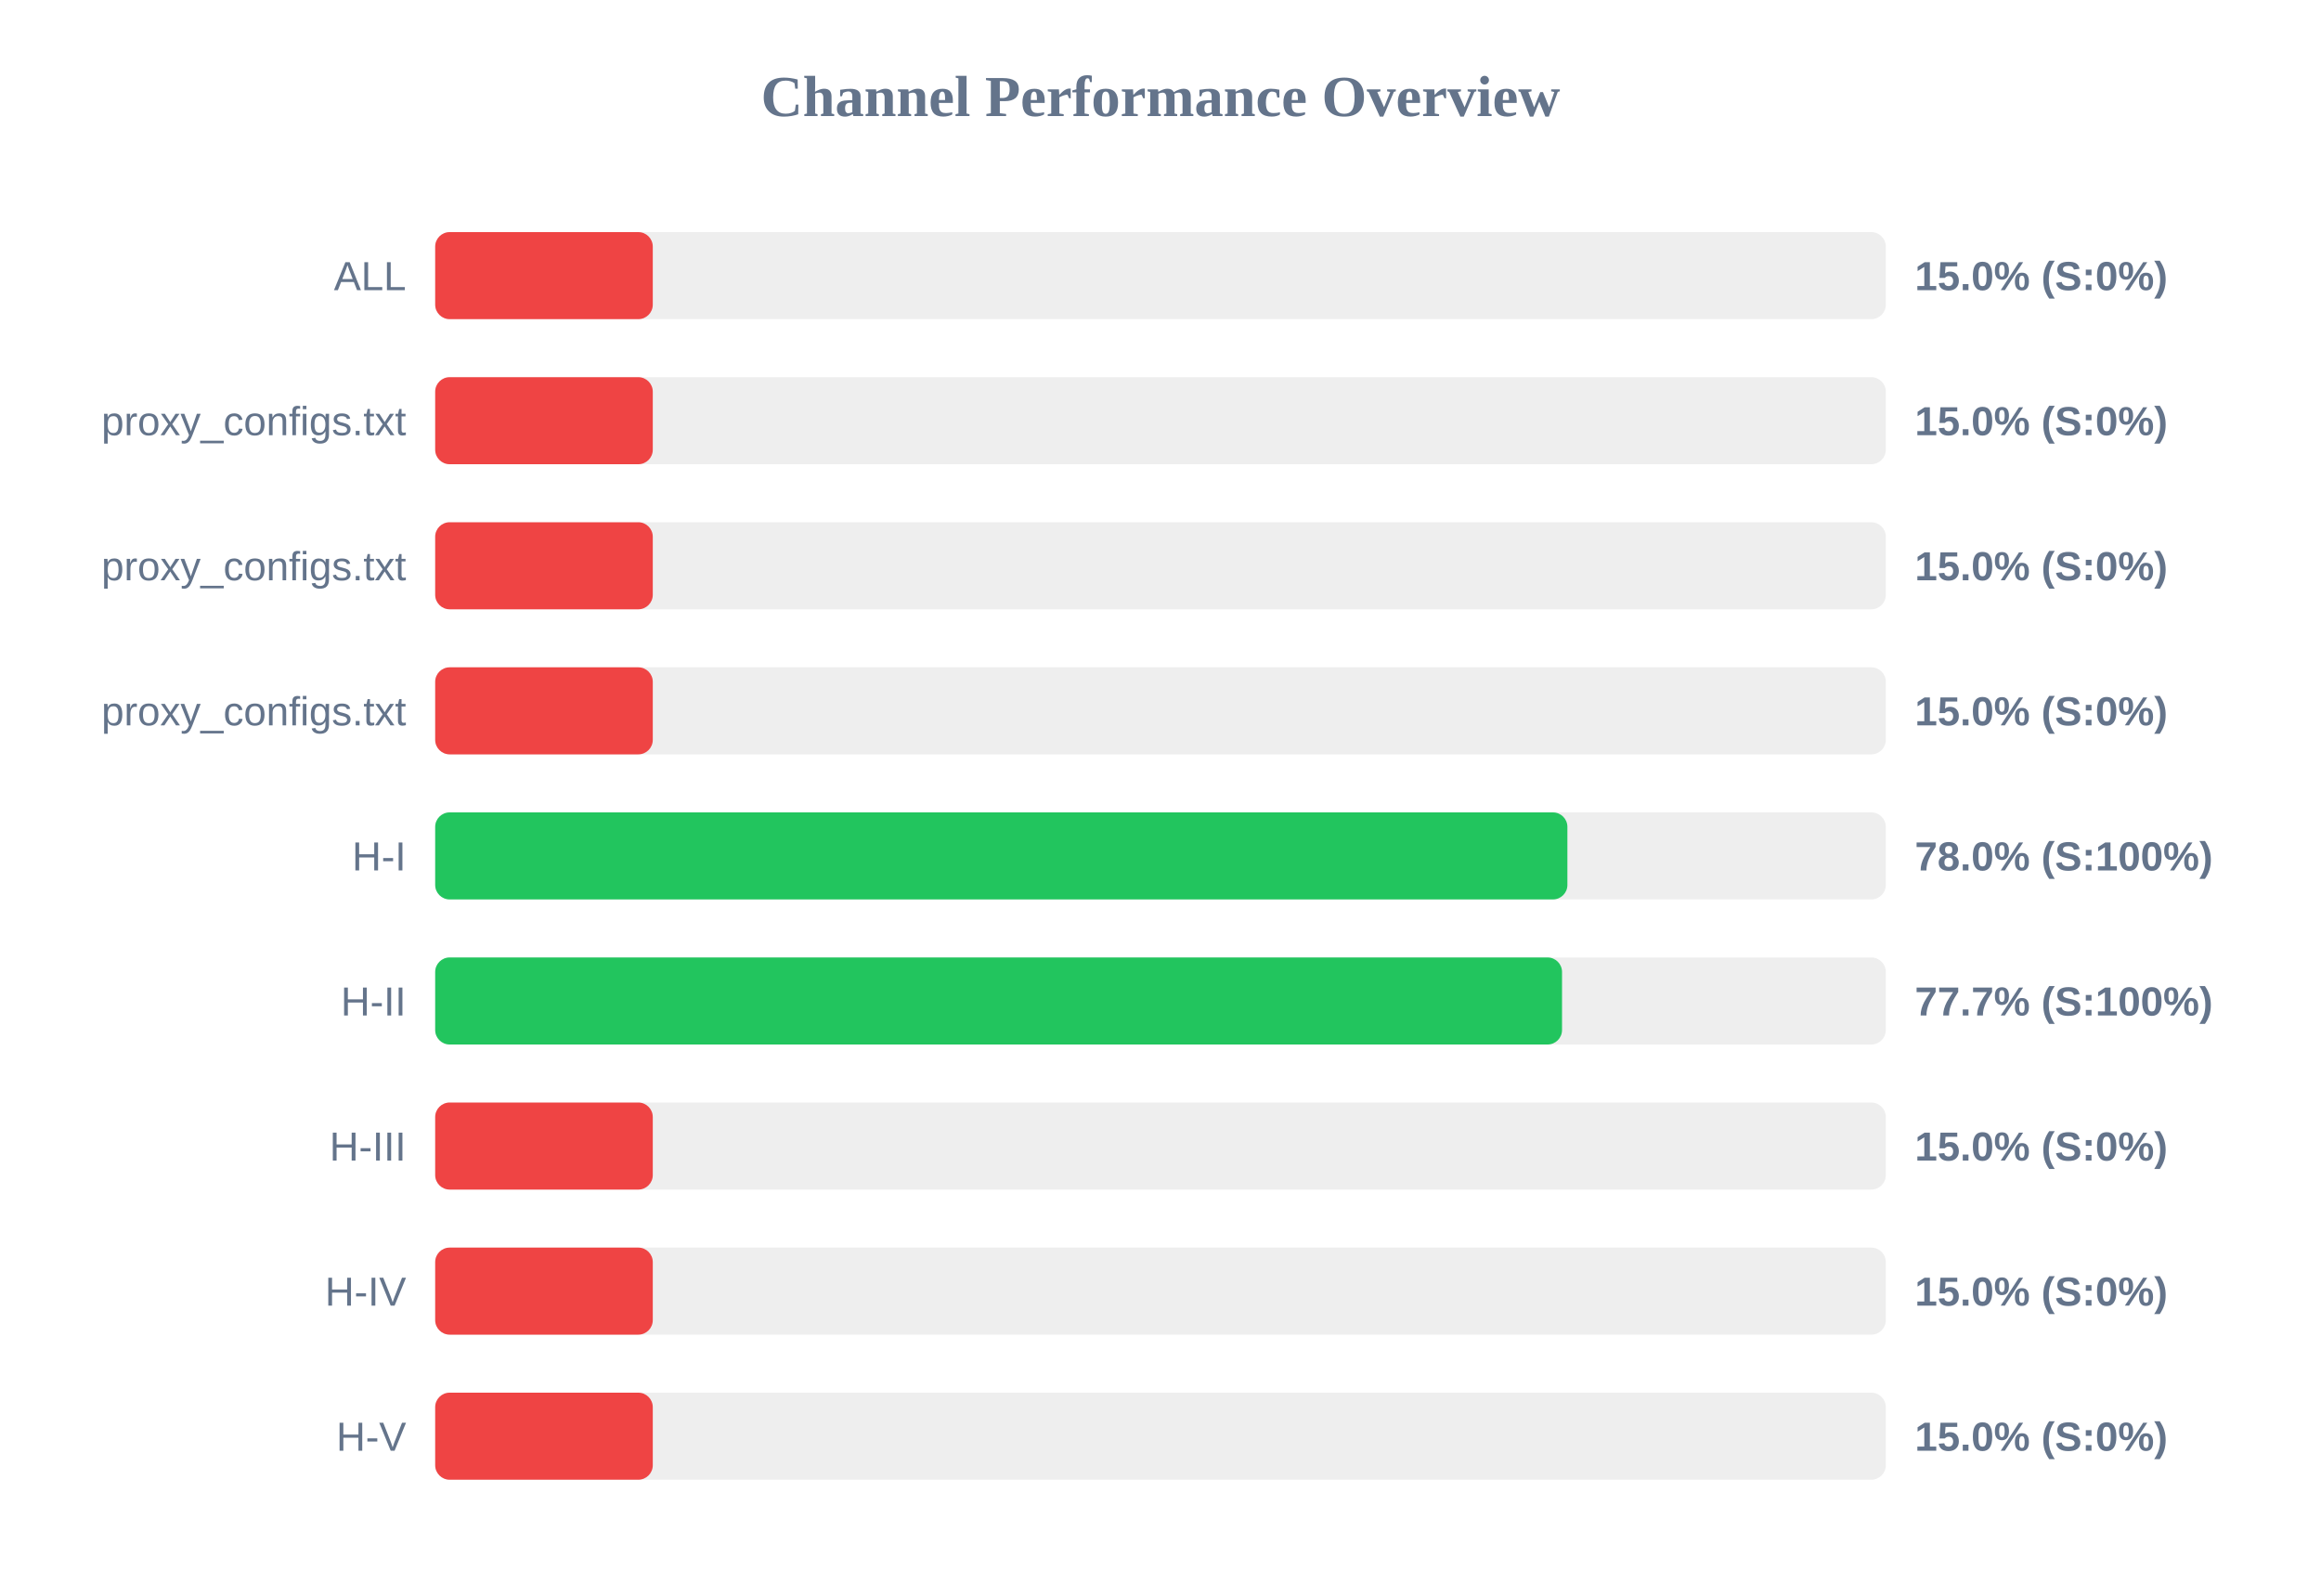
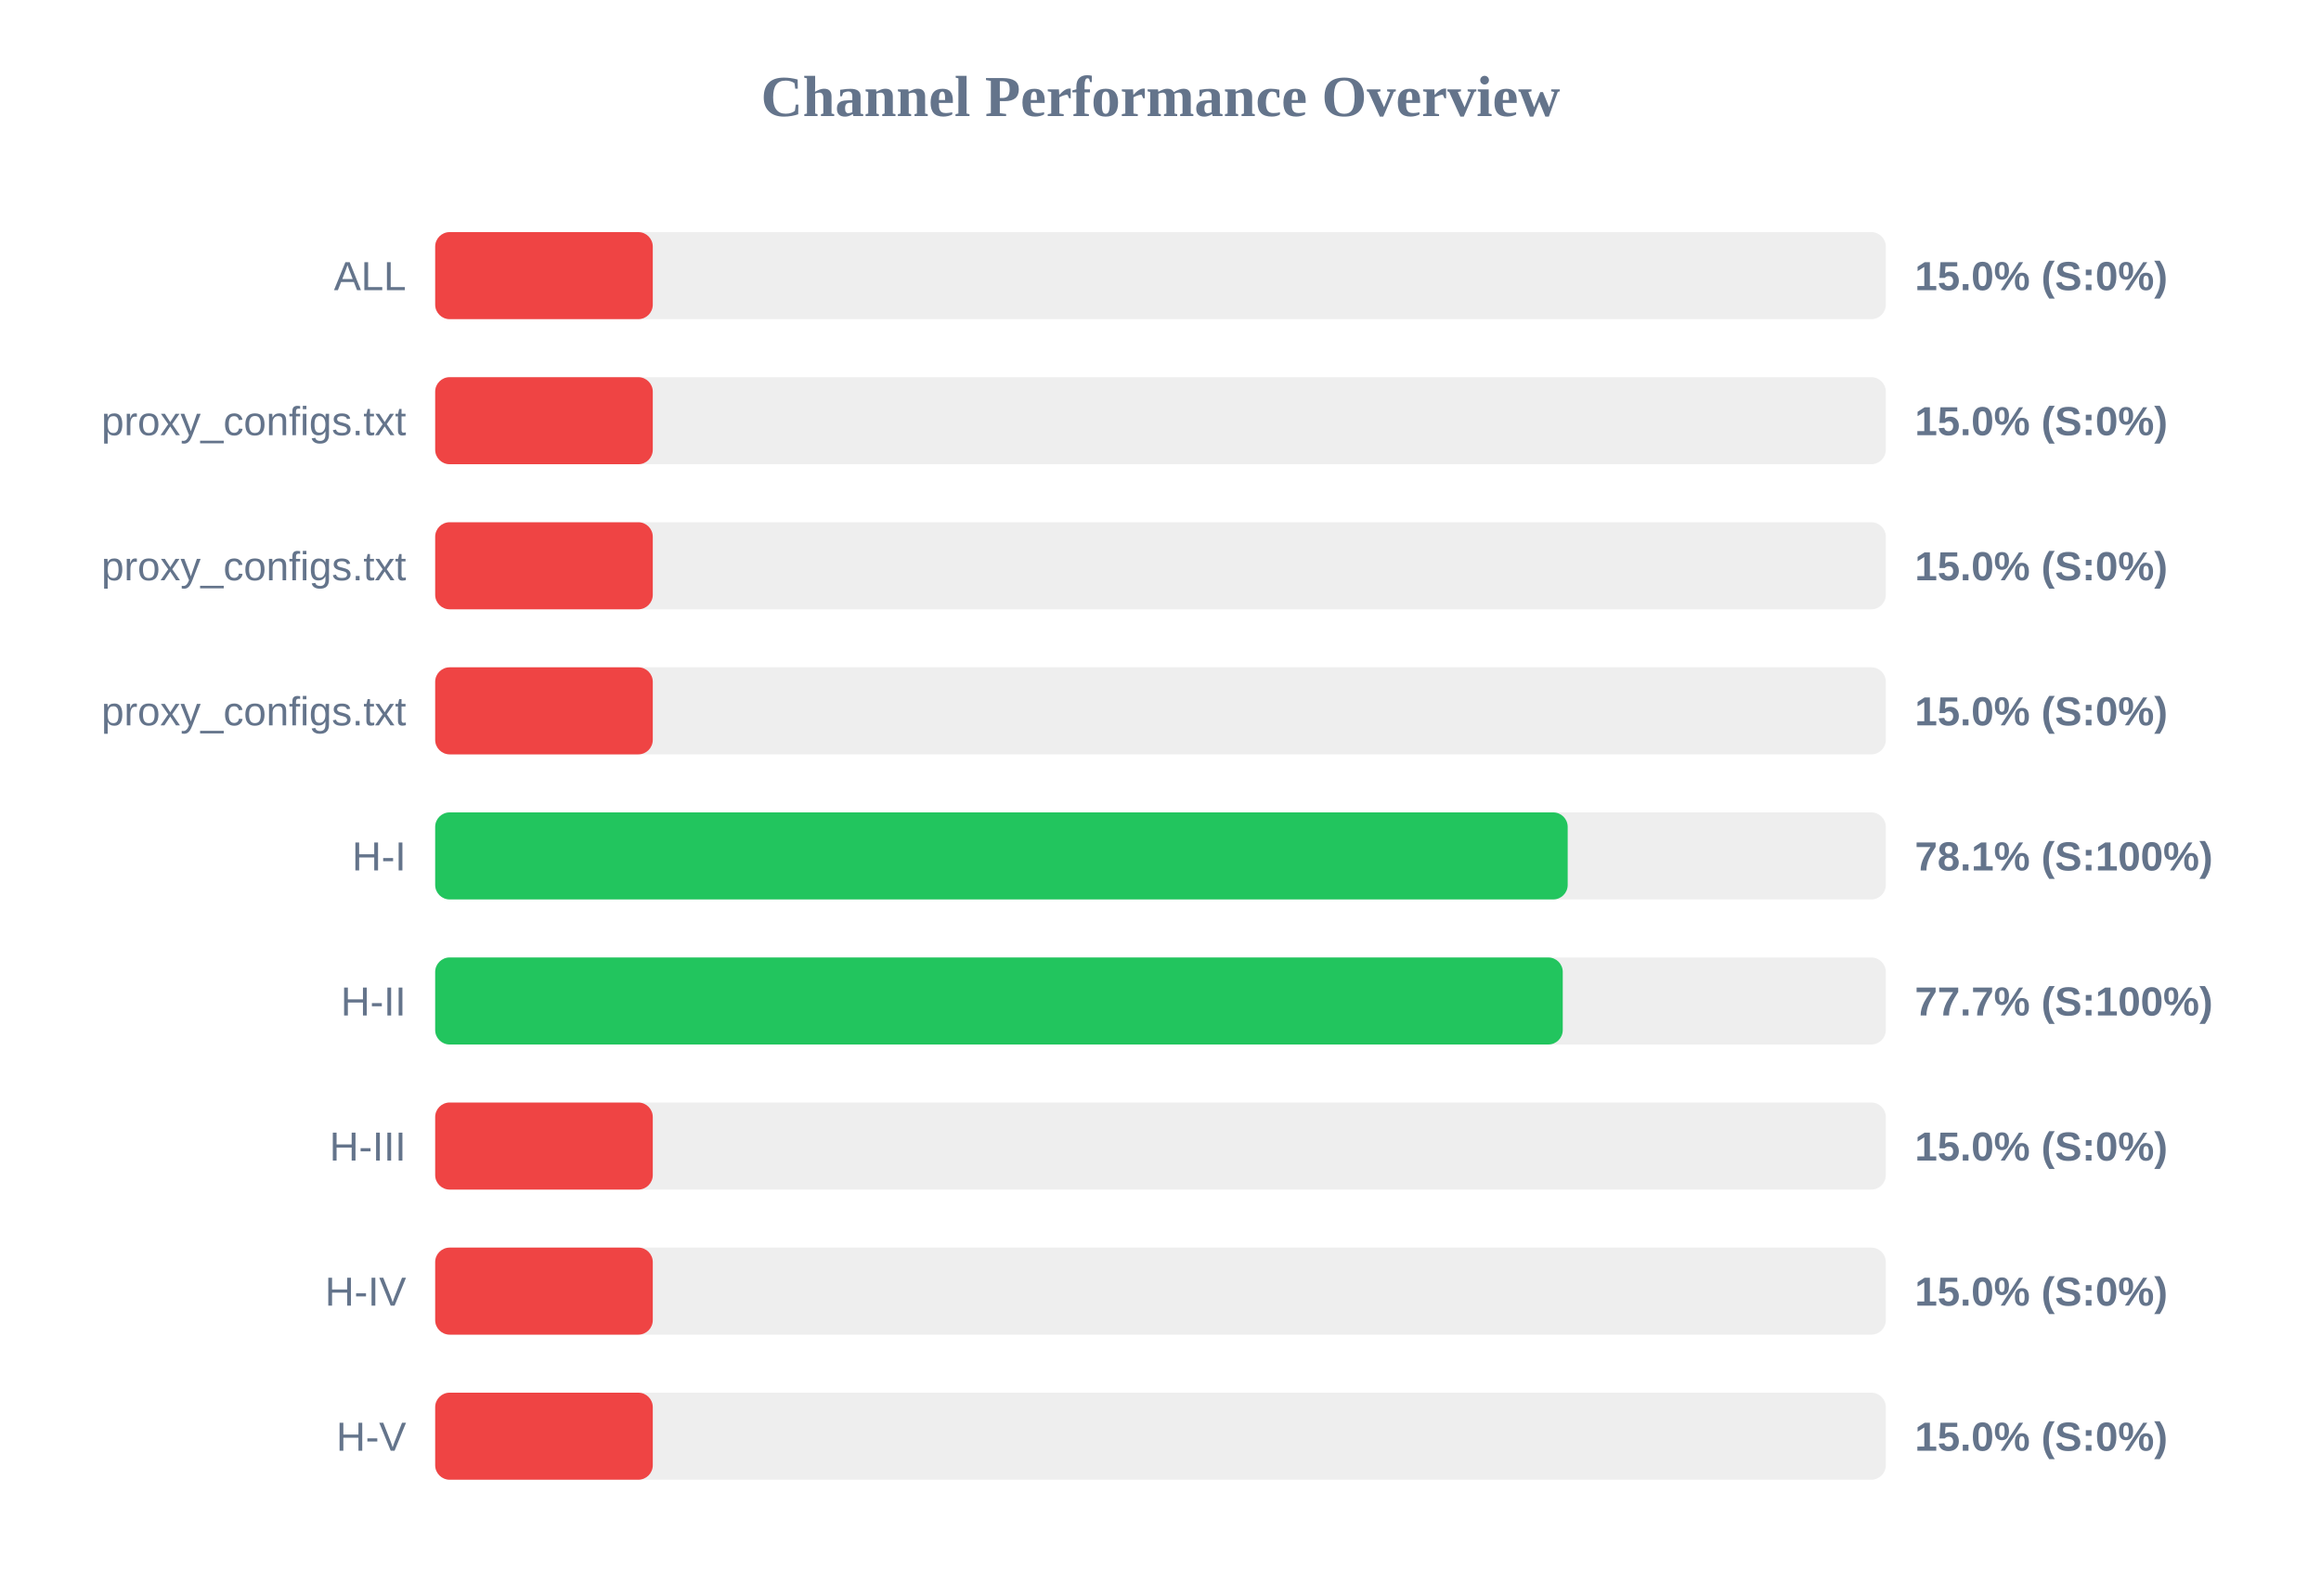
<svg xmlns="http://www.w3.org/2000/svg" width="800" height="550" version="1.1">
  <style>
        .row { font: 14px Arial; fill: #64748b; }
        .score { font: bold 14px Arial; fill: #64748b; }
    </style>
  <text x="400" y="40" text-anchor="middle" font-size="20px" font-weight="bold" fill="#64748b">Channel Performance Overview</text>
  <rect x="150" y="80" width="500" height="30" fill="#eee" rx="5" />
  <rect x="150" y="80" width="75.0" height="30" fill="#ef4444" rx="5" />
  <text x="140" y="100" text-anchor="end" class="row">ALL</text>
  <text x="660" y="100" text-anchor="start" class="score">15.0% (S:0%)</text>
  <rect x="150" y="130" width="500" height="30" fill="#eee" rx="5" />
  <rect x="150" y="130" width="75.0" height="30" fill="#ef4444" rx="5" />
  <text x="140" y="150" text-anchor="end" class="row">proxy_configs.txt</text>
  <text x="660" y="150" text-anchor="start" class="score">15.0% (S:0%)</text>
  <rect x="150" y="180" width="500" height="30" fill="#eee" rx="5" />
  <rect x="150" y="180" width="75.0" height="30" fill="#ef4444" rx="5" />
  <text x="140" y="200" text-anchor="end" class="row">proxy_configs.txt</text>
  <text x="660" y="200" text-anchor="start" class="score">15.0% (S:0%)</text>
  <rect x="150" y="230" width="500" height="30" fill="#eee" rx="5" />
  <rect x="150" y="230" width="75.0" height="30" fill="#ef4444" rx="5" />
  <text x="140" y="250" text-anchor="end" class="row">proxy_configs.txt</text>
  <text x="660" y="250" text-anchor="start" class="score">15.0% (S:0%)</text>
  <rect x="150" y="280" width="500" height="30" fill="#eee" rx="5" />
-   <rect x="150" y="280" width="390.25" height="30" fill="#22c55e" rx="5" />
+   <rect x="150" y="280" width="390.35" height="30" fill="#22c55e" rx="5" />
  <text x="140" y="300" text-anchor="end" class="row">H-I</text>
-   <text x="660" y="300" text-anchor="start" class="score">78.0% (S:100%)</text>
+   <text x="660" y="300" text-anchor="start" class="score">78.1% (S:100%)</text>
  <rect x="150" y="330" width="500" height="30" fill="#eee" rx="5" />
-   <rect x="150" y="330" width="388.4" height="30" fill="#22c55e" rx="5" />
+   <rect x="150" y="330" width="388.65" height="30" fill="#22c55e" rx="5" />
  <text x="140" y="350" text-anchor="end" class="row">H-II</text>
  <text x="660" y="350" text-anchor="start" class="score">77.7% (S:100%)</text>
  <rect x="150" y="380" width="500" height="30" fill="#eee" rx="5" />
  <rect x="150" y="380" width="75.0" height="30" fill="#ef4444" rx="5" />
  <text x="140" y="400" text-anchor="end" class="row">H-III</text>
  <text x="660" y="400" text-anchor="start" class="score">15.0% (S:0%)</text>
  <rect x="150" y="430" width="500" height="30" fill="#eee" rx="5" />
  <rect x="150" y="430" width="75.0" height="30" fill="#ef4444" rx="5" />
  <text x="140" y="450" text-anchor="end" class="row">H-IV</text>
  <text x="660" y="450" text-anchor="start" class="score">15.0% (S:0%)</text>
  <rect x="150" y="480" width="500" height="30" fill="#eee" rx="5" />
  <rect x="150" y="480" width="75.0" height="30" fill="#ef4444" rx="5" />
  <text x="140" y="500" text-anchor="end" class="row">H-V</text>
  <text x="660" y="500" text-anchor="start" class="score">15.0% (S:0%)</text>
</svg>
